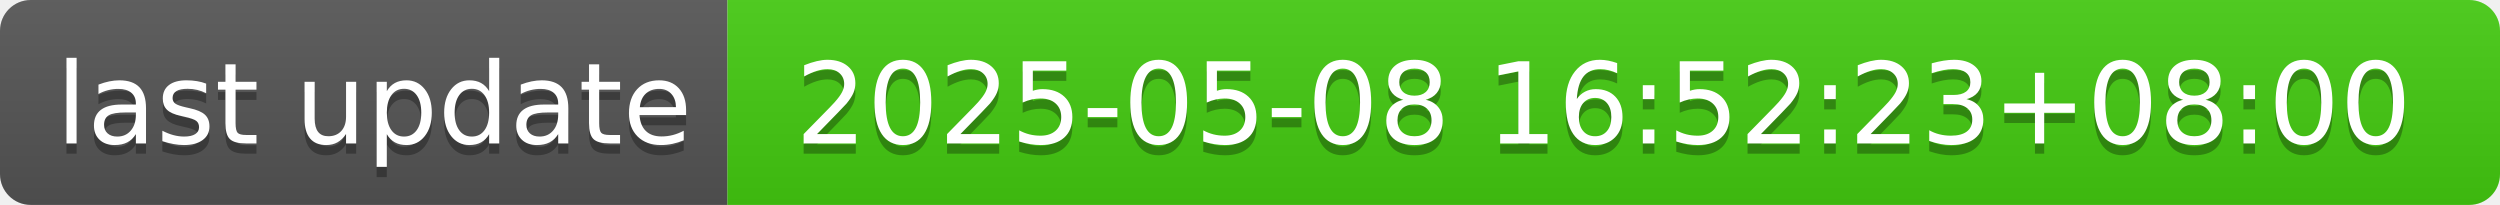
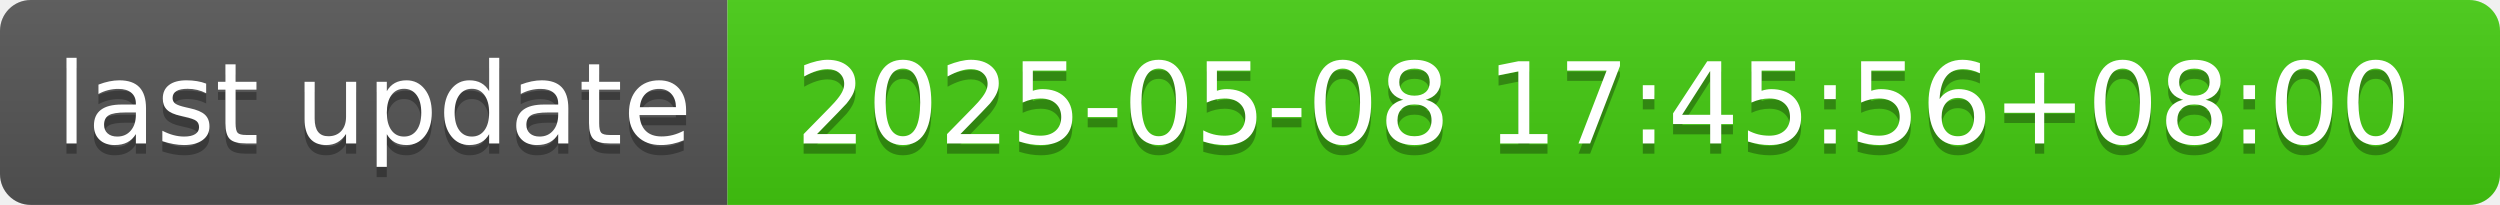
- <svg xmlns="http://www.w3.org/2000/svg" width="244" height="20" role="img" aria-label="last update: 2025-05-08 16:52:23+08:00">
+ <svg xmlns="http://www.w3.org/2000/svg" width="244" height="20" role="img" aria-label="last update: 2025-05-08 17:45:56+08:00">
  <linearGradient id="s" x2="0" y2="100%">
    <stop offset="0" stop-color="#bbb" stop-opacity=".1" />
    <stop offset="1" stop-opacity=".1" />
  </linearGradient>
  <clipPath id="r">
    <rect width="244" height="20" rx="3" fill="#fff" />
  </clipPath>
  <g clip-path="url(#r)">
    <rect width="71" height="20" fill="#555" />
    <rect x="71" width="173" height="20" fill="#4c1" />
    <rect width="244" height="20" fill="url(#s)" />
  </g>
  <g fill="#fff" text-anchor="middle" font-family="Verdana,Geneva,DejaVu Sans,sans-serif" text-rendering="geometricPrecision" font-size="110">
    <text aria-hidden="true" x="365" y="150" fill="#010101" fill-opacity=".3" transform="scale(.1)" textLength="610">last update</text>
    <text x="365" y="140" transform="scale(.1)" fill="#fff" textLength="610">last update</text>
-     <text aria-hidden="true" x="1565" y="150" fill="#010101" fill-opacity=".3" transform="scale(.1)" textLength="1630">2025-05-08 16:52:23+08:00</text>
-     <text x="1565" y="140" transform="scale(.1)" fill="#fff" textLength="1630">2025-05-08 16:52:23+08:00</text>
+     <text aria-hidden="true" x="1565" y="150" fill="#010101" fill-opacity=".3" transform="scale(.1)" textLength="1630">2025-05-08 17:45:56+08:00</text>
+     <text x="1565" y="140" transform="scale(.1)" fill="#fff" textLength="1630">2025-05-08 17:45:56+08:00</text>
  </g>
</svg>
